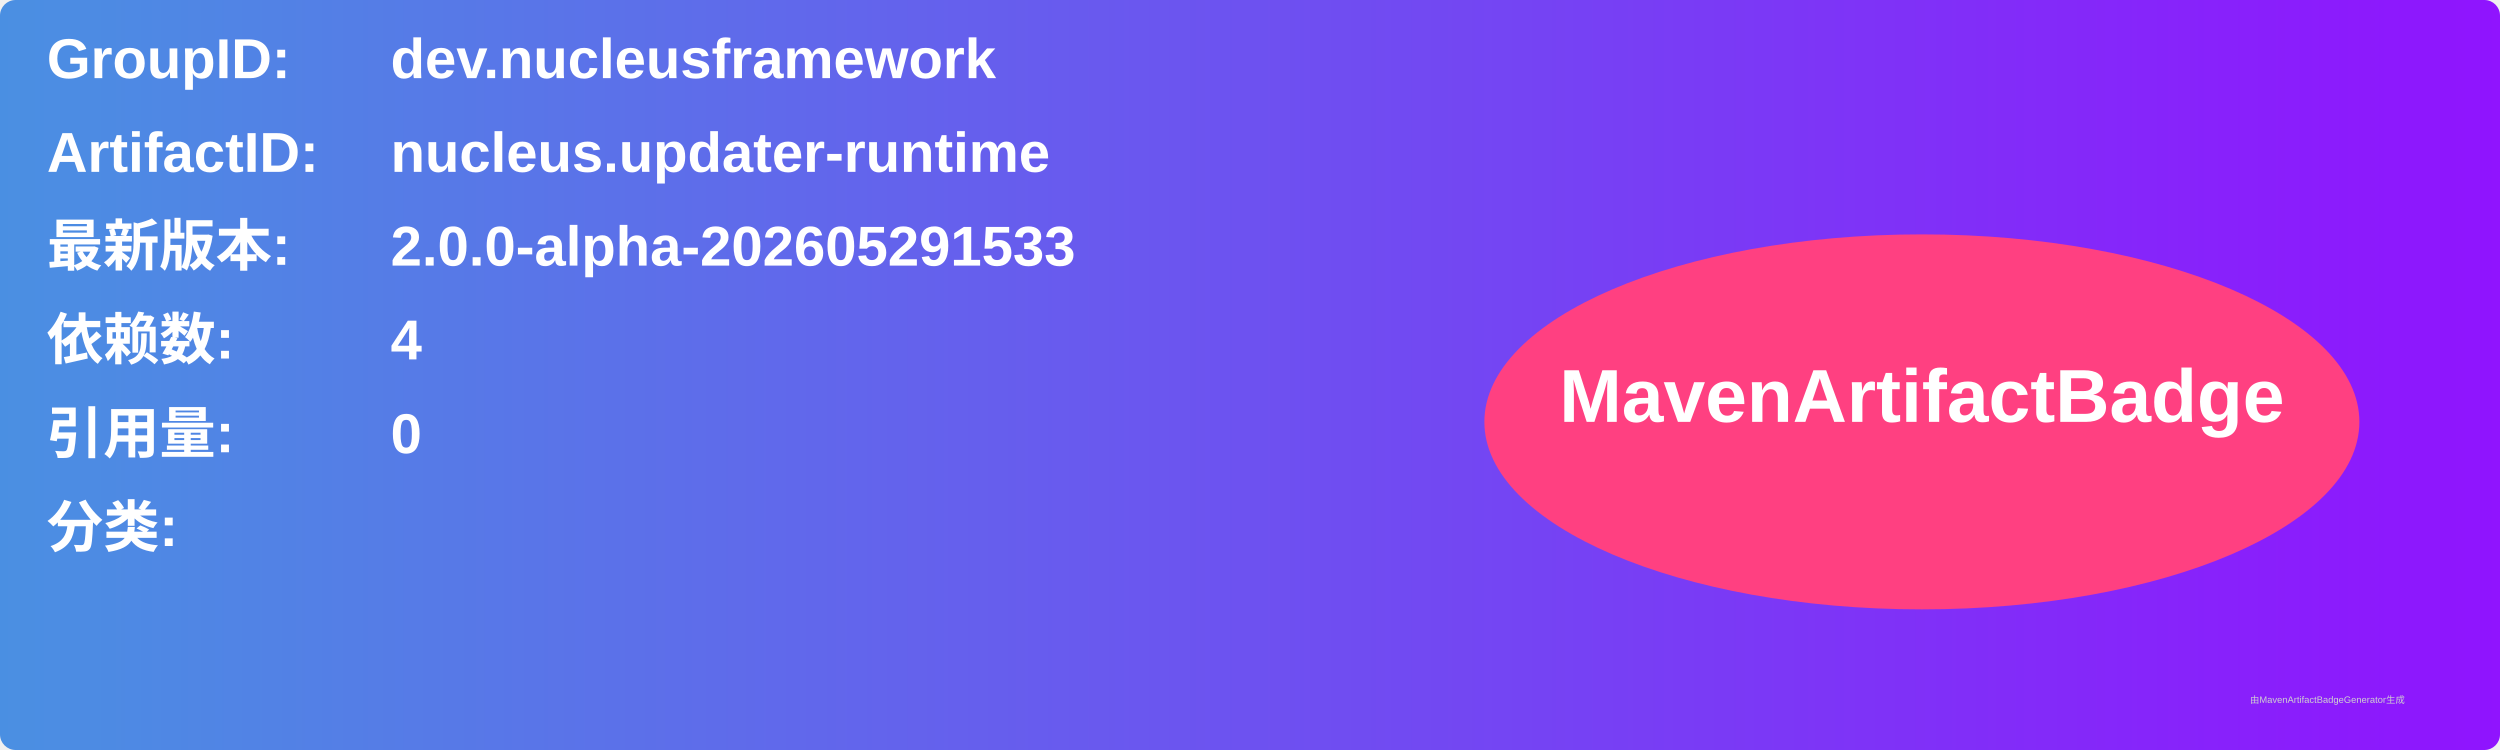
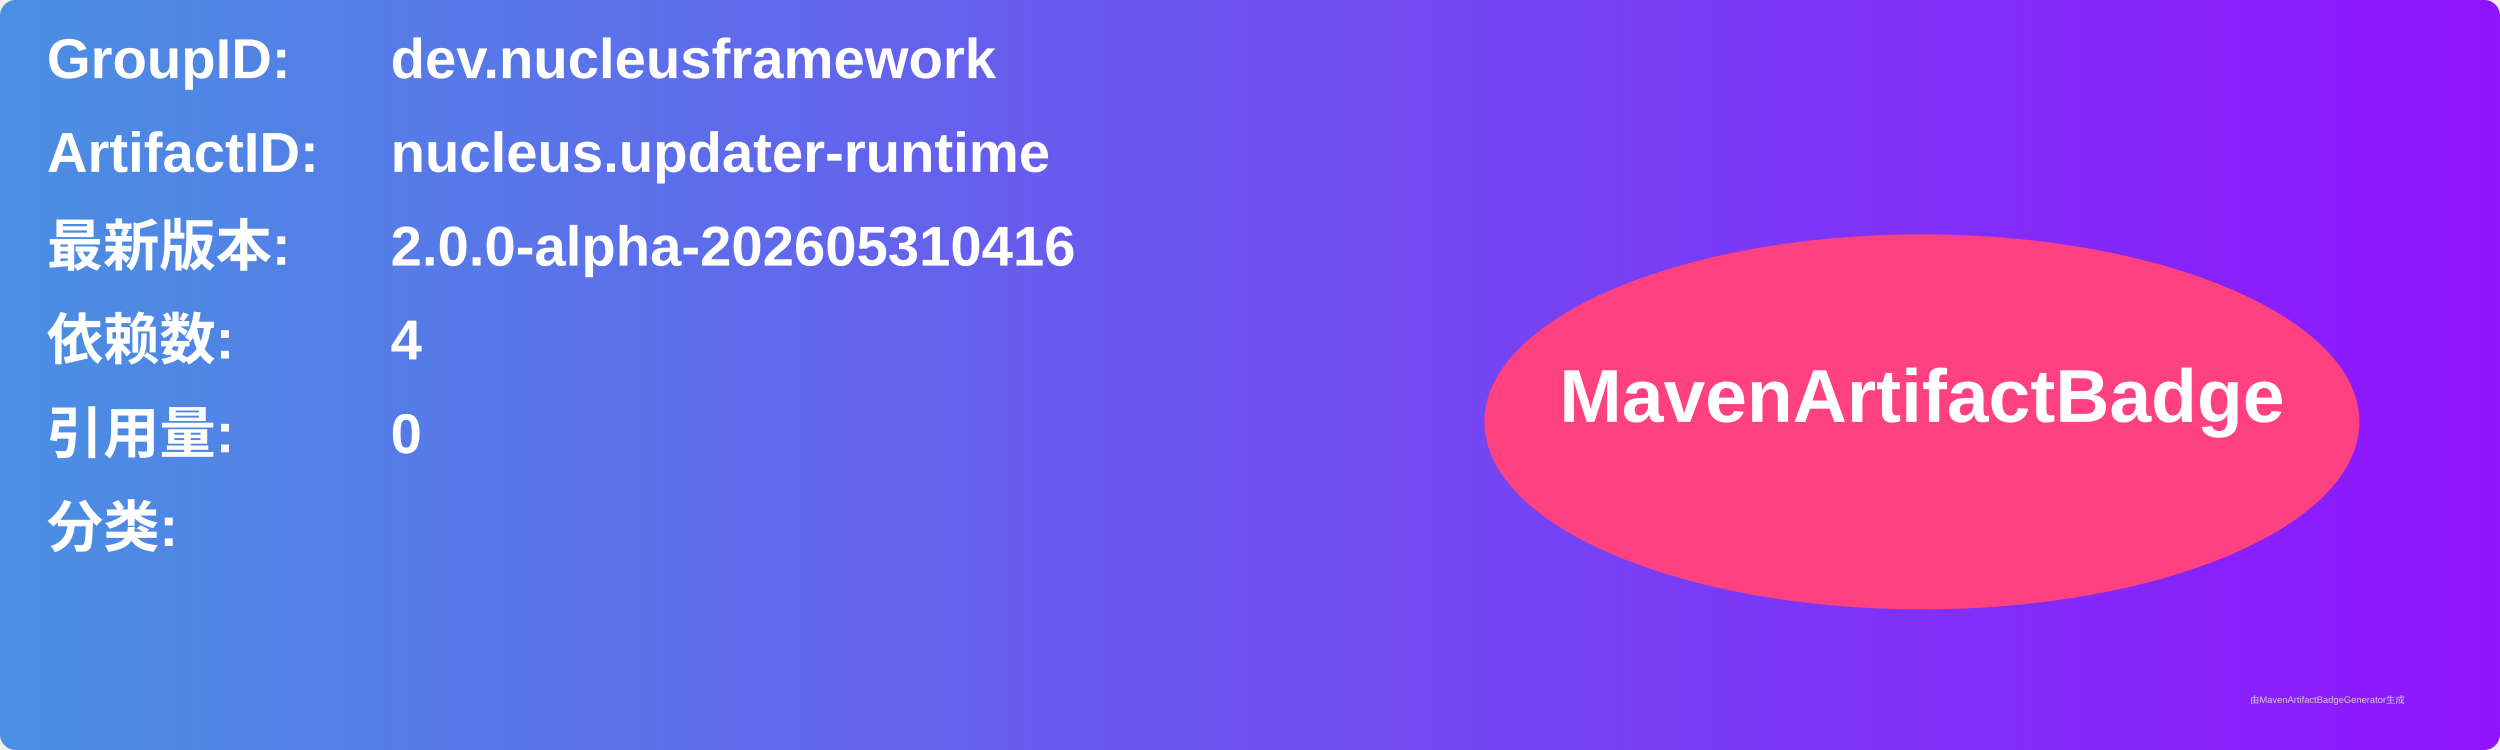
<svg xmlns="http://www.w3.org/2000/svg" width="800" height="240" viewBox="0 0 800 240">
  <linearGradient id="grad" x1="0%" y1="0%" x2="100%" y2="0%">
    <stop offset="0%" stop-color="#4a90e2" />
    <stop offset="100%" stop-color="#9013fe" />
  </linearGradient>
  <rect width="100%" height="100%" rx="5" ry="5" fill="url(#grad)" />
  <g transform="translate(15, 15)">
    <text x="0" y="10" font-family="Arial" font-size="18" fill="white" font-weight="bold" width="260">GroupID:</text>
    <text x="110" y="10" font-family="Arial" font-size="18" fill="white" font-weight="bold" width="460">dev.nucleusframework</text>
    <text x="0" y="40" font-family="Arial" font-size="18" fill="white" font-weight="bold" width="260">ArtifactID:</text>
    <text x="110" y="40" font-family="Arial" font-size="18" fill="white" font-weight="bold" width="460">nucleus.updater-runtime</text>
    <text x="0" y="70" font-family="Arial" font-size="18" fill="white" font-weight="bold">最新版本:</text>
    <text x="110" y="70" font-family="Arial" font-size="18" fill="white" font-weight="bold">
-       <tspan font-weight="bold">2.0.0-alpha-202605291533</tspan>
+       <tspan font-weight="bold">2.0.0-alpha-202605310416</tspan>
    </text>
    <text x="0" y="100" font-family="Arial" font-size="18" fill="white" font-weight="bold">依赖数: </text>
    <text x="110" y="100" font-family="Arial" font-size="18" fill="white">
      <tspan font-weight="bold">4</tspan>
    </text>
    <text x="0" y="130" font-family="Arial" font-size="18" fill="white" font-weight="bold">引用量: </text>
    <text x="110" y="130" font-family="Arial" font-size="18" fill="white">
      <tspan font-weight="bold">0</tspan>
    </text>
    <text x="0" y="160" font-family="Arial" font-size="18" fill="white" font-weight="bold">分类:</text>
    <text x="10" y="190" font-family="Arial" font-size="10" fill="white">
      <tspan font-weight="bold" />
    </text>
    <ellipse cx="600" cy="120" rx="140" ry="60" fill="#ff4081" />
    <text x="600" y="120" text-anchor="middle" font-family="Arial" font-size="24" fill="white" font-weight="bold">MavenArtifactBadge</text>
  </g>
  <text x="720" y="225" font-family="Arial" font-size="3" fill="#d0d0d0">由MavenArtifactBadgeGenerator生成</text>
</svg>
